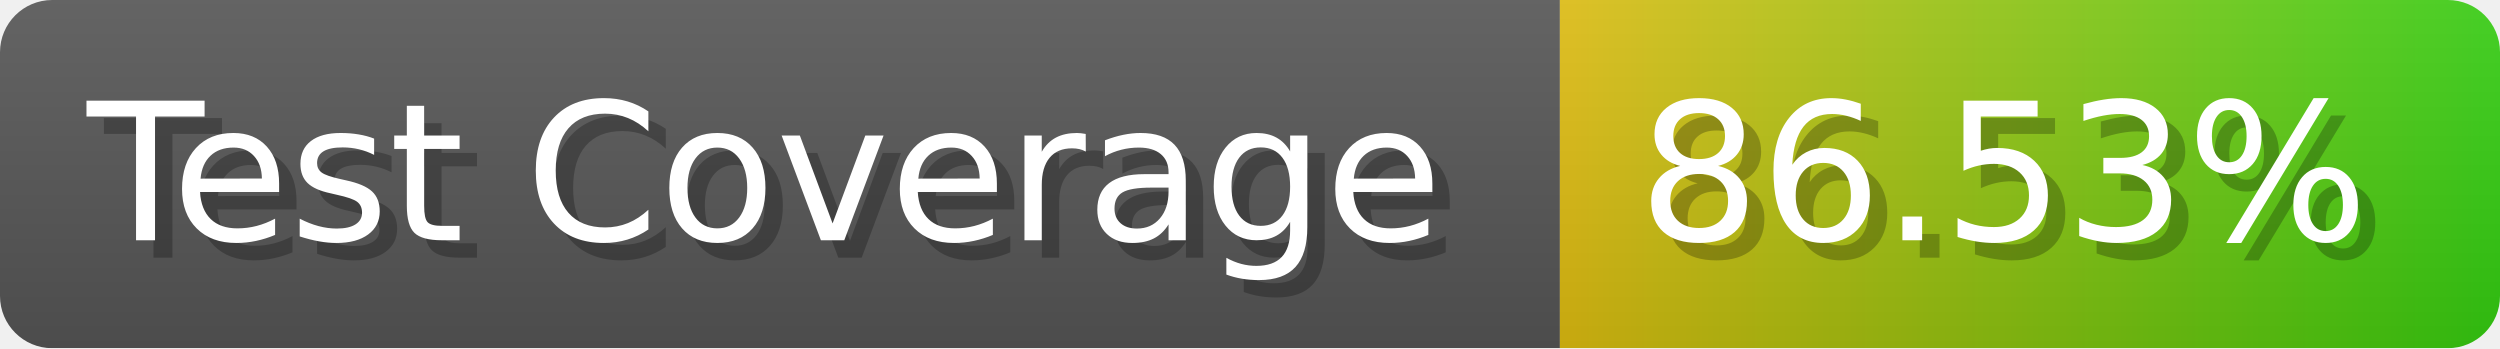
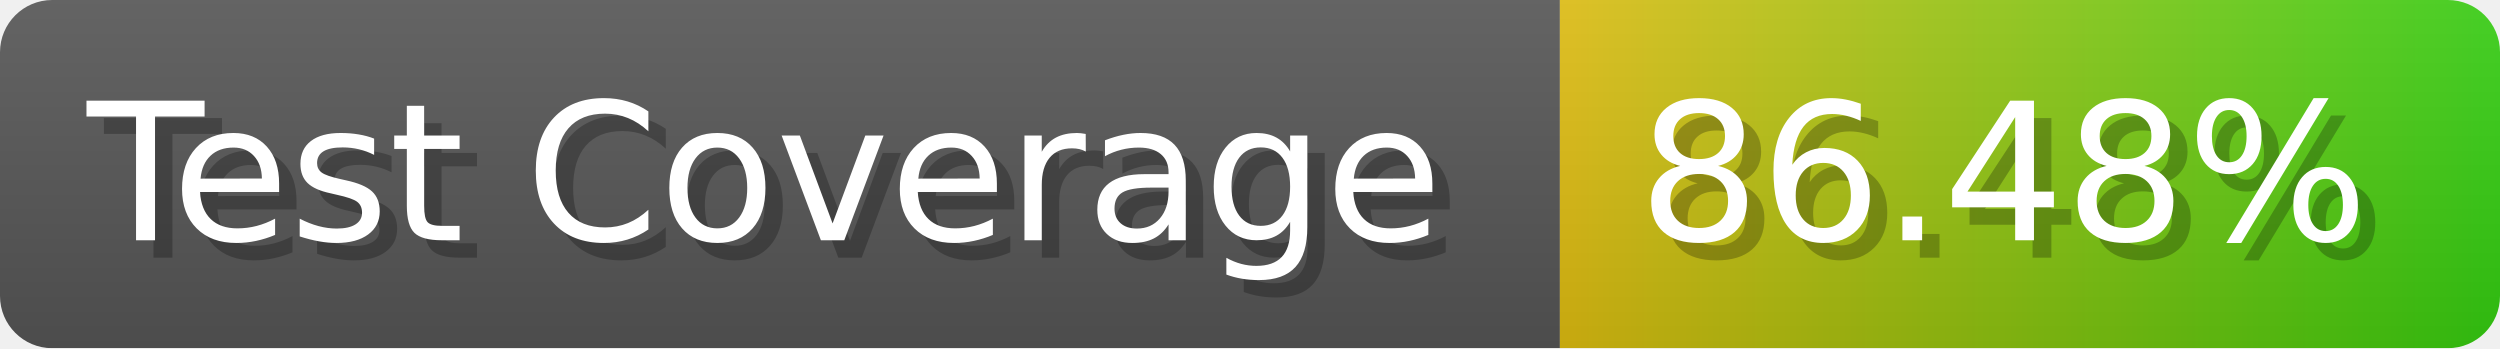
- <svg xmlns="http://www.w3.org/2000/svg" width="143.6" height="20" viewBox="0 0 1436 200" role="img" aria-label="Test Coverage: 86.53%">
+ <svg xmlns="http://www.w3.org/2000/svg" width="143.6" height="20" viewBox="0 0 1436 200" role="img" aria-label="Test Coverage: 86.48%">
  <linearGradient id="a" x2="0" y2="100%">
    <stop offset="0" stop-opacity=".1" stop-color="#EEE" />
    <stop offset="1" stop-opacity=".1" />
  </linearGradient>
  <mask id="m">
    <rect width="1436" height="200" rx="30" fill="#FFF" />
  </mask>
  <g mask="url(#m)">
    <rect width="896" height="200" fill="#555" />
    <rect width="540" height="200" fill="url(#x)" x="896" />
    <rect width="1436" height="200" fill="url(#a)" />
  </g>
  <g aria-hidden="true" fill="#fff" text-anchor="start" font-family="Verdana,DejaVu Sans,sans-serif" font-size="110">
    <text x="60" y="148" textLength="796" fill="#000" opacity="0.25">Test Coverage</text>
    <text x="50" y="138" textLength="796">Test Coverage</text>
-     <text x="951" y="148" textLength="440" fill="#000" opacity="0.25">86.53%</text>
-     <text x="941" y="138" textLength="440">86.53%</text>
+     <text x="951" y="148" textLength="440" fill="#000" opacity="0.25">86.48%</text>
+     <text x="941" y="138" textLength="440">86.48%</text>
  </g>
  <linearGradient id="x" x1="0%" y1="0%" x2="100%" y2="0%">
    <stop offset="0%" style="stop-color:#DB1" />
    <stop offset="100%" style="stop-color:#3C1" />
  </linearGradient>
</svg>
